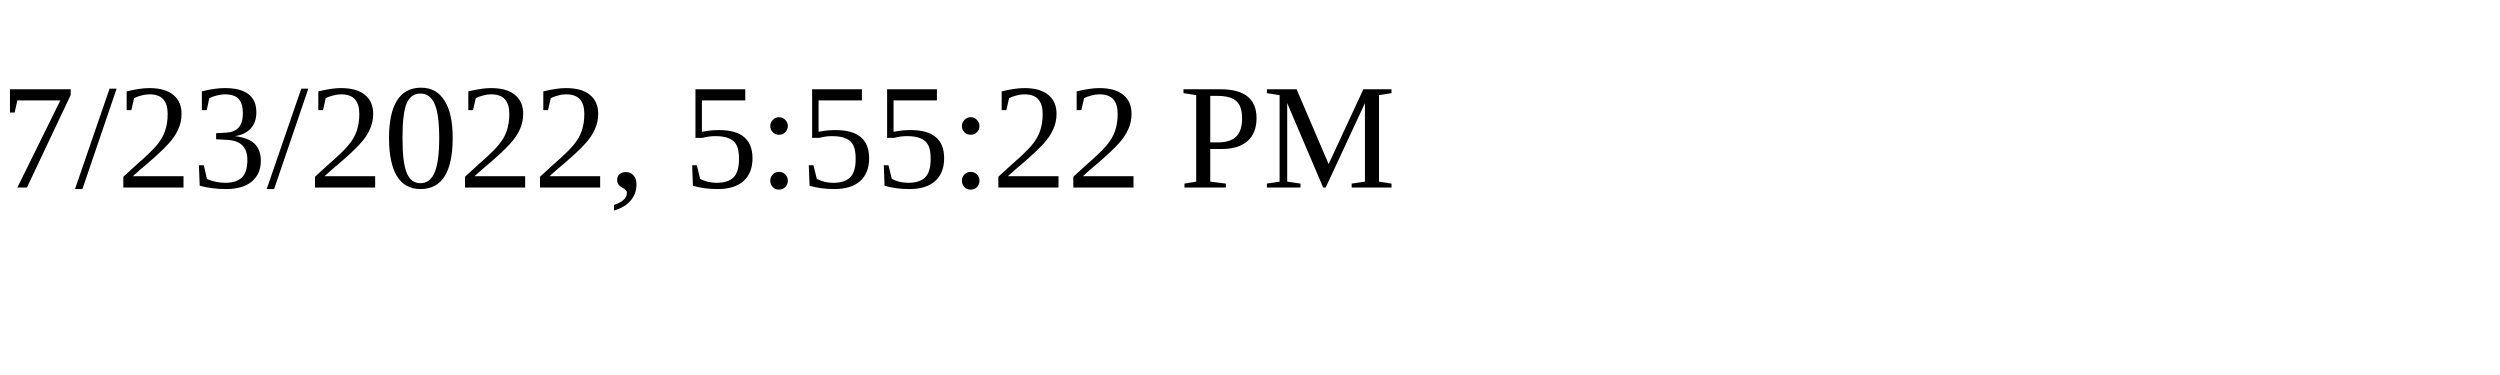
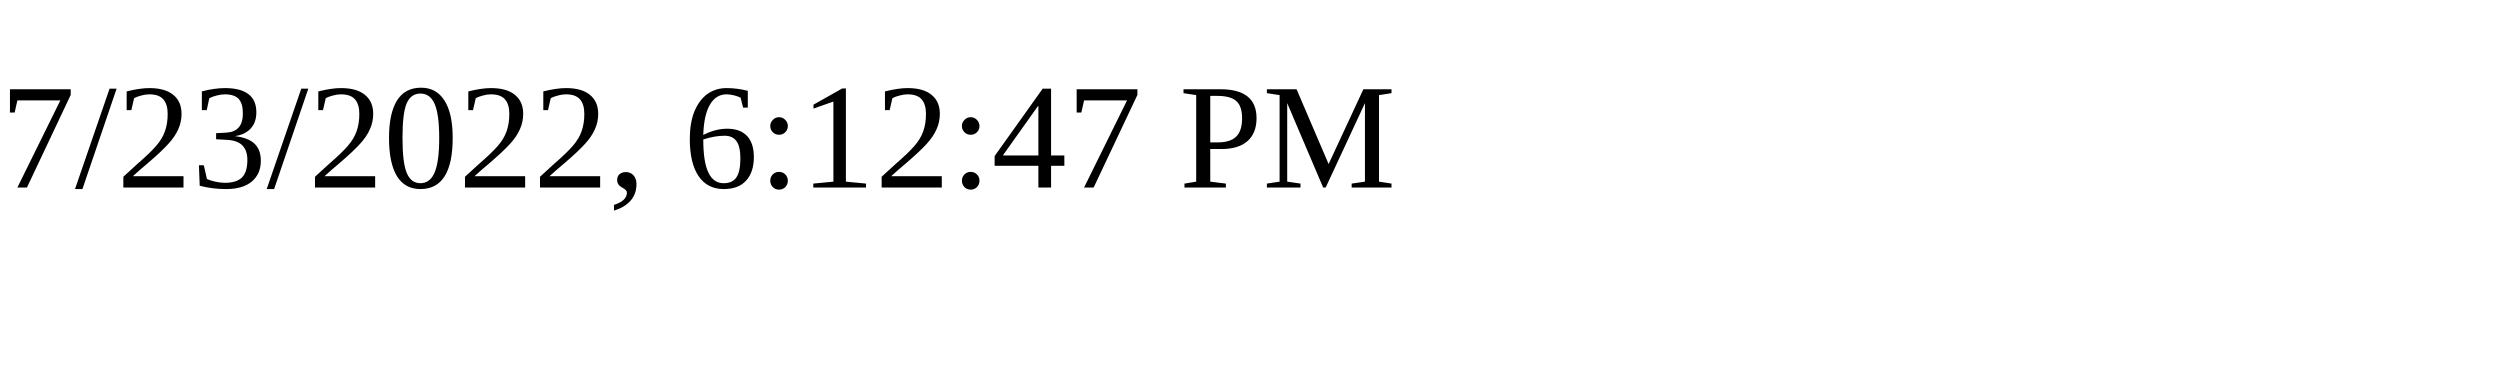
<svg xmlns="http://www.w3.org/2000/svg" height="30" width="200">
-   <text x="0" y="15">7/23/2022, 5:55:22 PM</text>
+   <text x="0" y="15">7/23/2022, 6:12:47 PM</text>
</svg>
